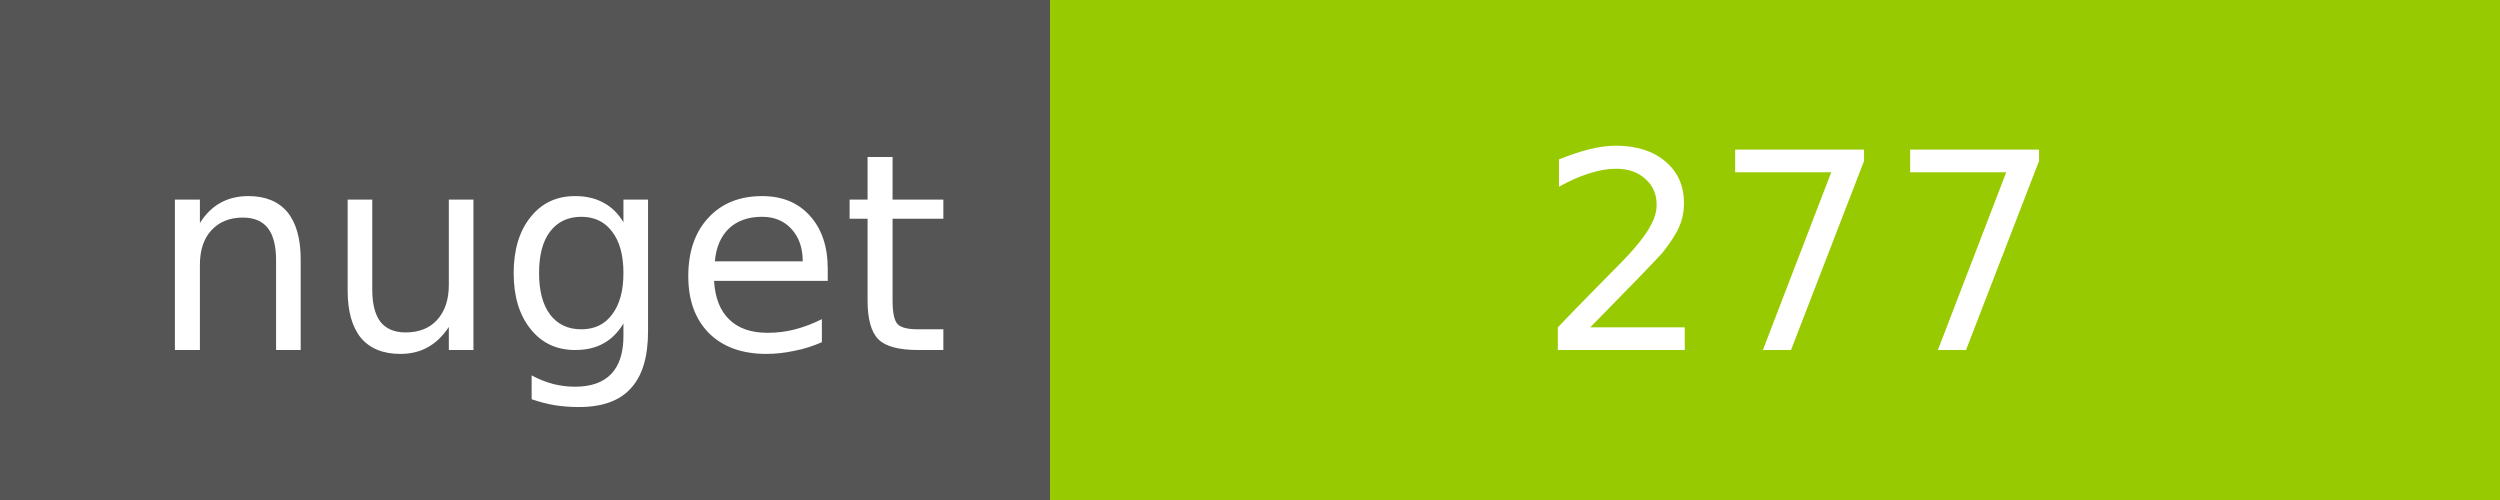
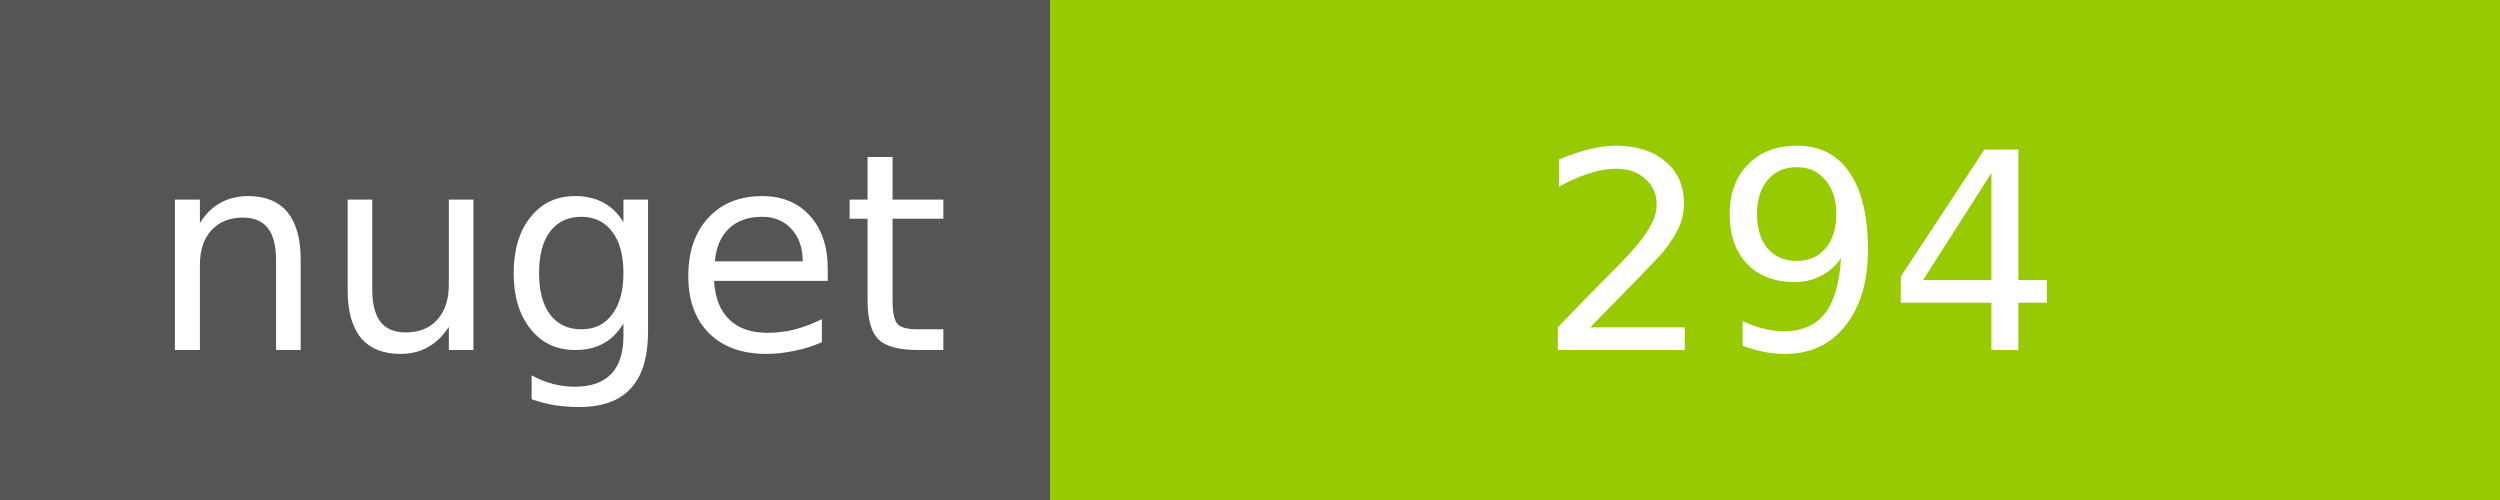
<svg xmlns="http://www.w3.org/2000/svg" width="100" height="20">
  <g shape-rendering="crispEdges">
    <path fill="#555" d="M0 0h42v20H0z" />
    <path fill="#97CA00" d="M42 0h58v20H42z" />
  </g>
  <g fill="#fff" text-anchor="middle" font-family="DejaVu Sans,Verdana,Geneva,sans-serif" font-size="11">
    <text x="22" y="14">nuget</text>
-     <text x="72" y="14">277</text>
+     <text x="72" y="14">294</text>
  </g>
</svg>
